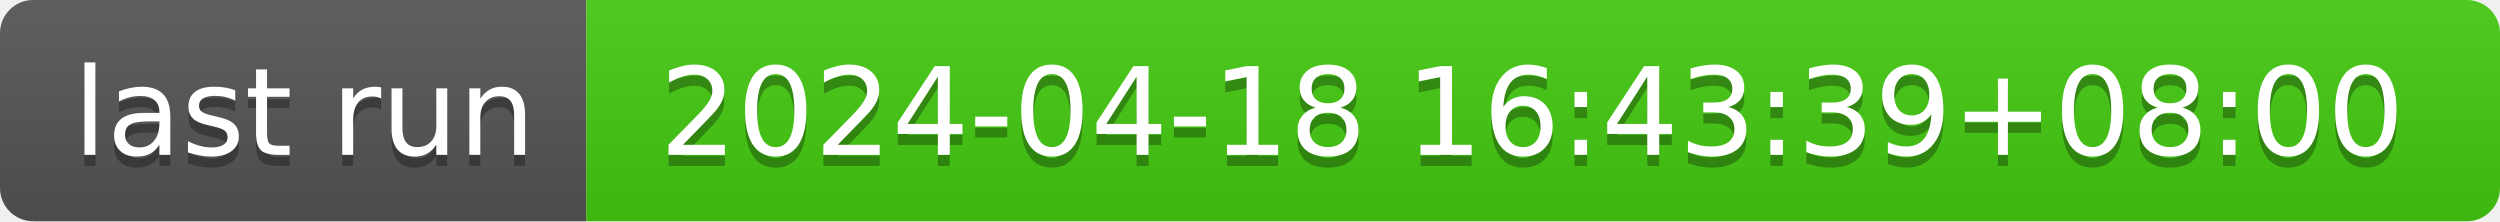
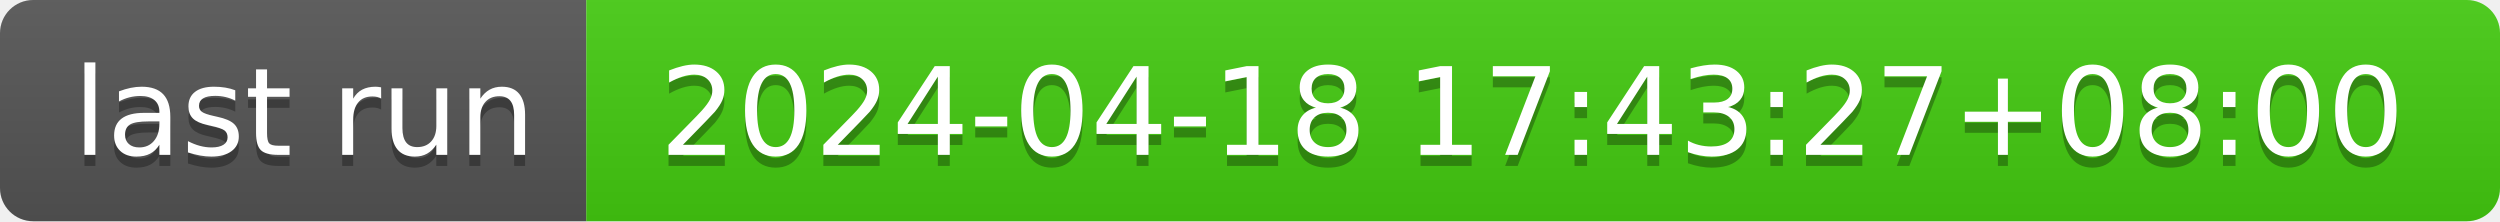
- <svg xmlns="http://www.w3.org/2000/svg" width="226" height="20" role="img" aria-label="last run: 2024-04-18 16:43:39+08:00">
+ <svg xmlns="http://www.w3.org/2000/svg" width="226" height="20" role="img" aria-label="last run: 2024-04-18 17:43:27+08:00">
  <linearGradient id="s" x2="0" y2="100%">
    <stop offset="0" stop-color="#bbb" stop-opacity=".1" />
    <stop offset="1" stop-opacity=".1" />
  </linearGradient>
  <clipPath id="r">
    <rect width="226" height="20" rx="3" fill="#fff" />
  </clipPath>
  <g clip-path="url(#r)">
    <rect width="53" height="20" fill="#555" />
    <rect x="53" width="173" height="20" fill="#4c1" />
    <rect width="226" height="20" fill="url(#s)" />
  </g>
  <g fill="#fff" text-anchor="middle" font-family="Verdana,Geneva,DejaVu Sans,sans-serif" text-rendering="geometricPrecision" font-size="110">
    <text aria-hidden="true" x="275" y="150" fill="#010101" fill-opacity=".3" transform="scale(.1)" textLength="430">last run</text>
    <text x="275" y="140" transform="scale(.1)" fill="#fff" textLength="430">last run</text>
-     <text aria-hidden="true" x="1385" y="150" fill="#010101" fill-opacity=".3" transform="scale(.1)" textLength="1630">2024-04-18 16:43:39+08:00</text>
-     <text x="1385" y="140" transform="scale(.1)" fill="#fff" textLength="1630">2024-04-18 16:43:39+08:00</text>
+     <text aria-hidden="true" x="1385" y="150" fill="#010101" fill-opacity=".3" transform="scale(.1)" textLength="1630">2024-04-18 17:43:27+08:00</text>
+     <text x="1385" y="140" transform="scale(.1)" fill="#fff" textLength="1630">2024-04-18 17:43:27+08:00</text>
  </g>
</svg>
